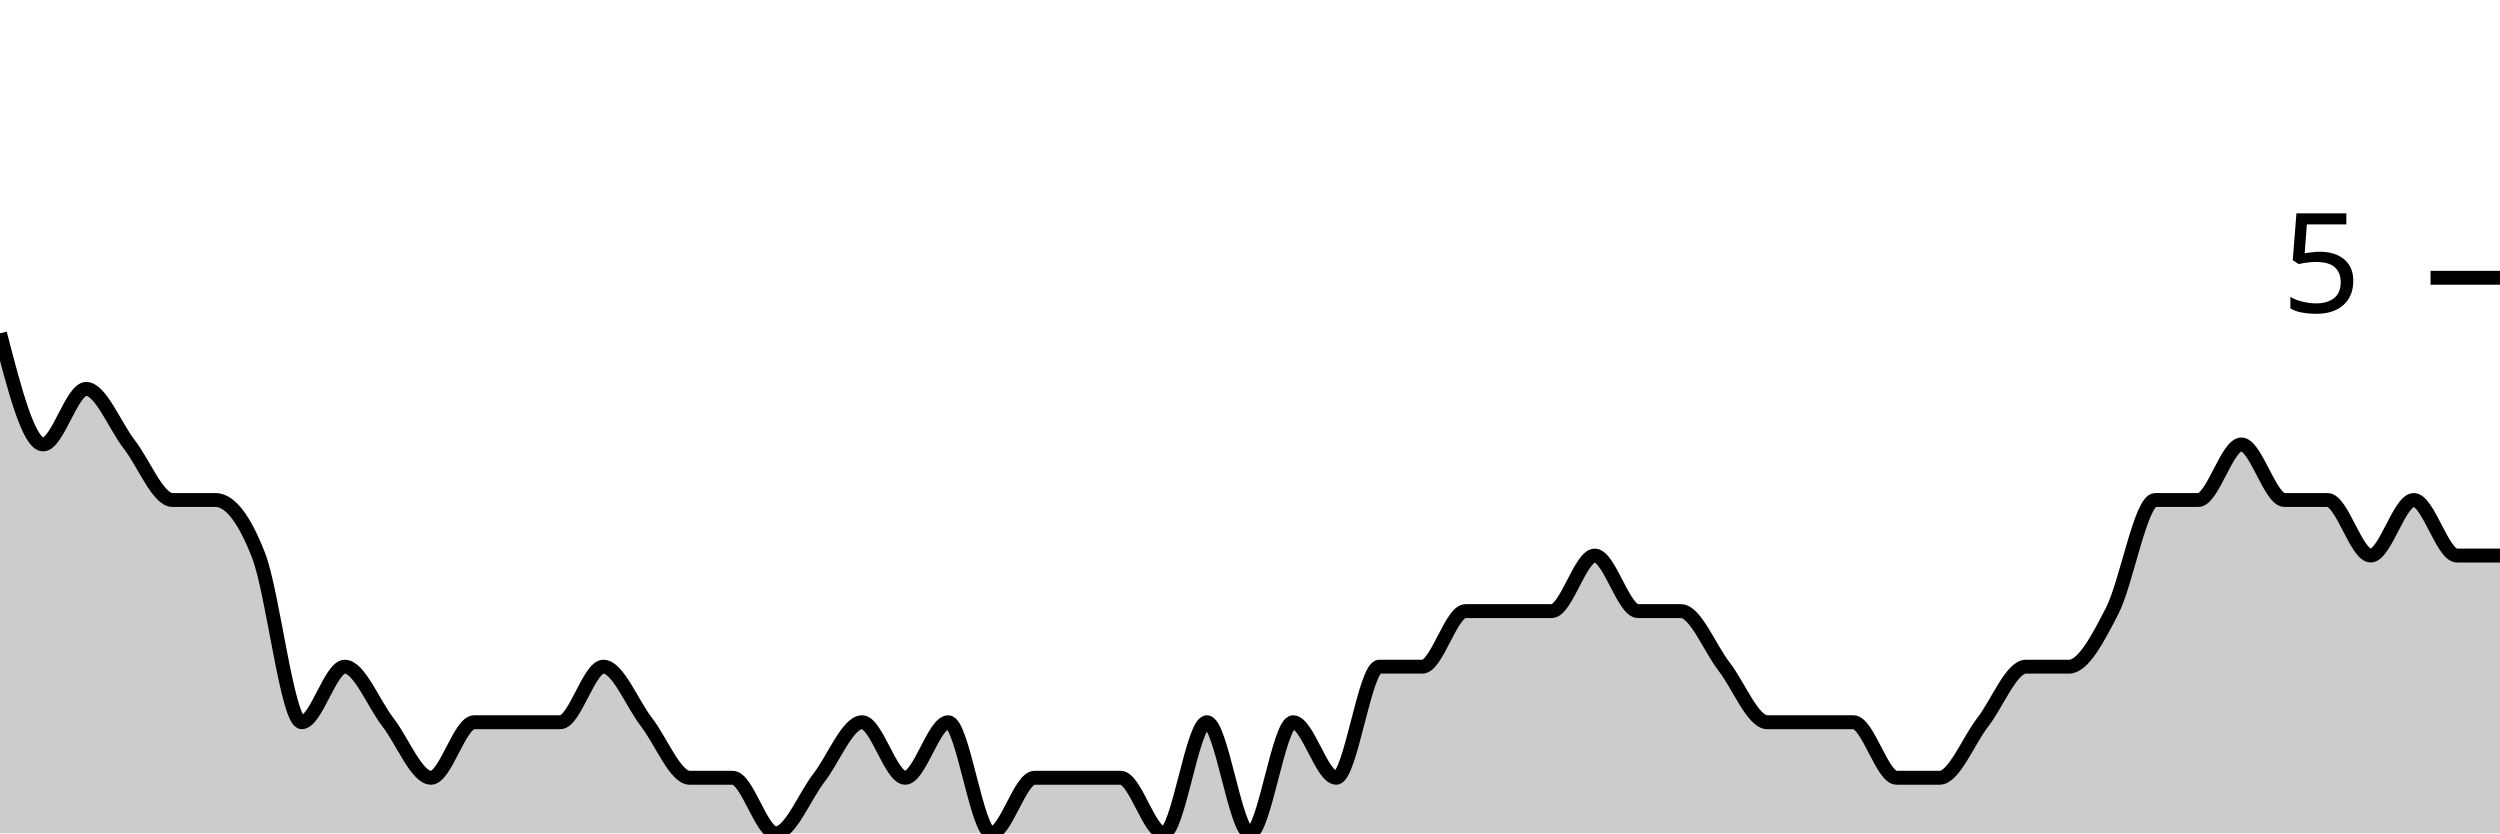
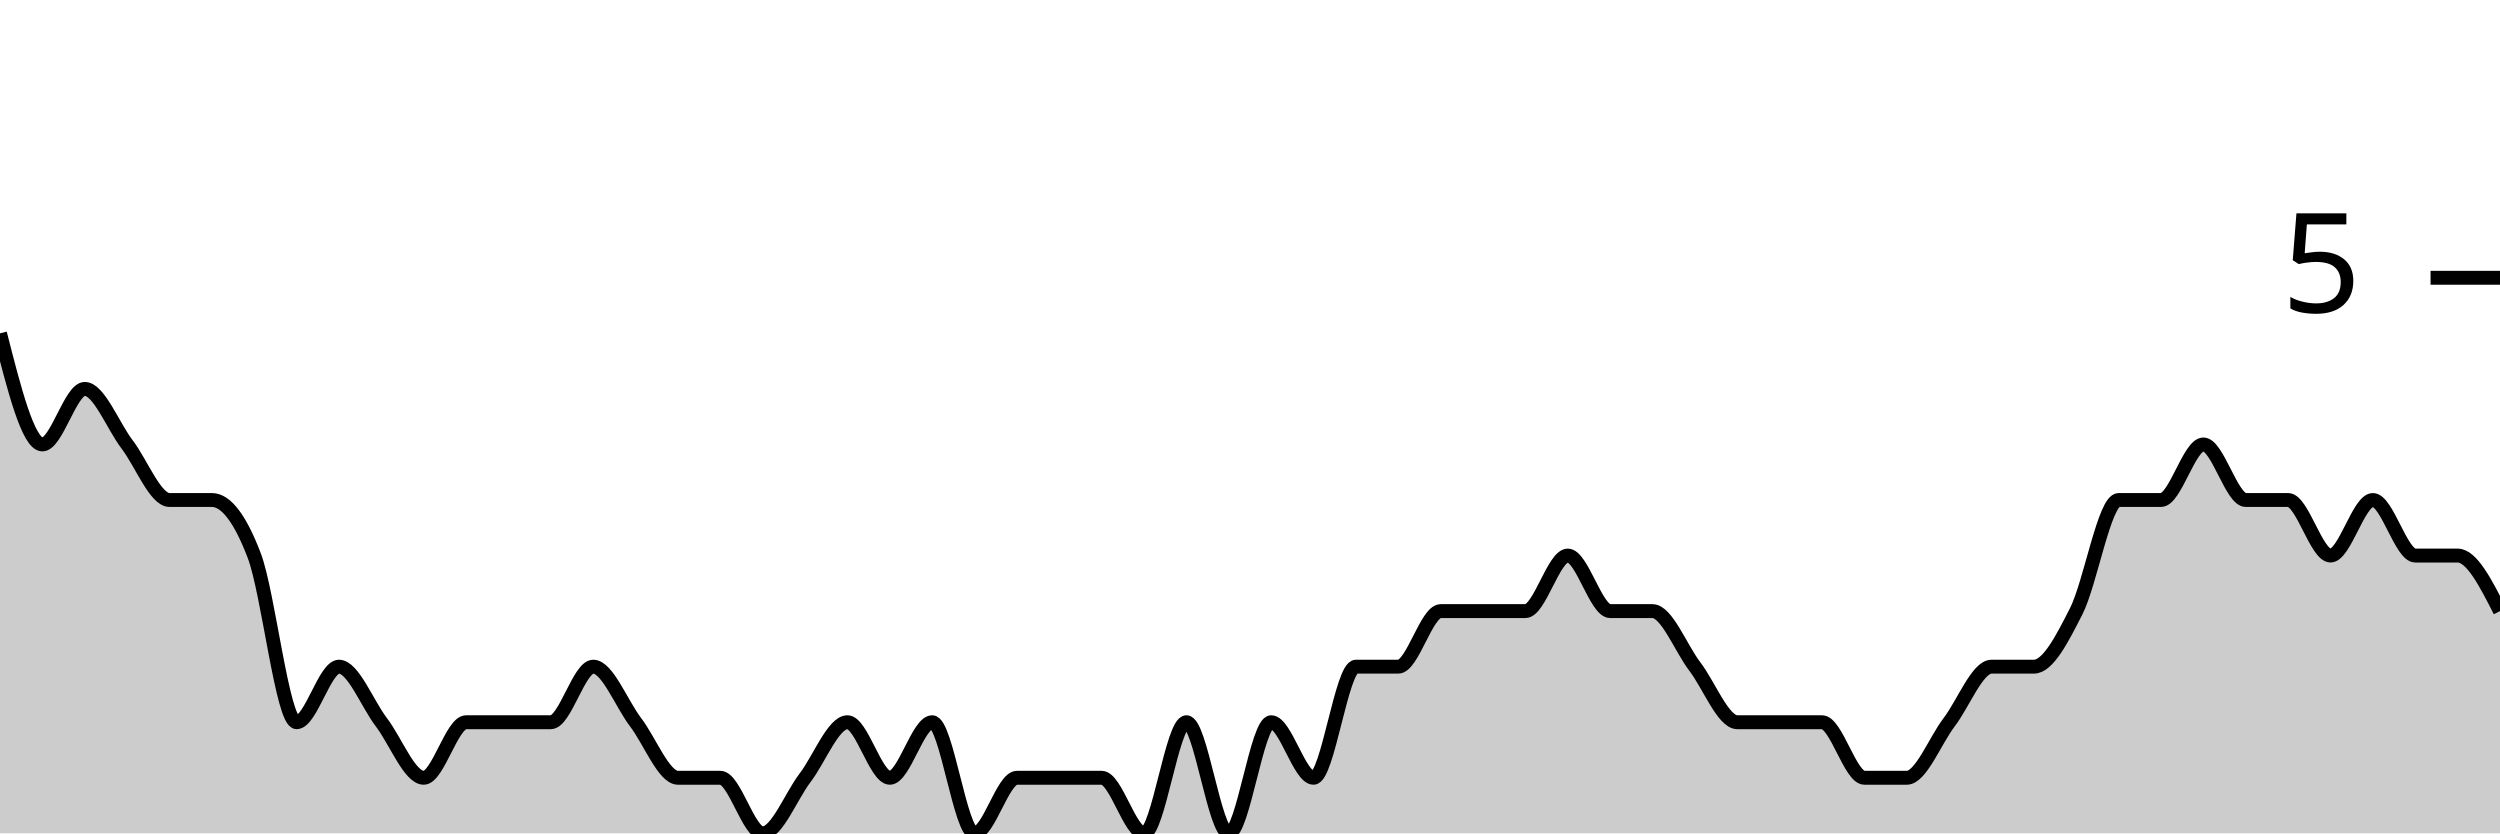
<svg xmlns="http://www.w3.org/2000/svg" viewBox="0 0 180 60">
  <g transform="translate(0,20)">
-     <path class="area" fill="rgba(0, 0, 0, 0.2)" d="M0,4C1.034,8,2.069,12,3.103,12C4.138,12,5.172,8,6.207,8C7.241,8,8.276,10.667,9.31,12C10.345,13.333,11.379,16,12.414,16C13.448,16,14.483,16,15.517,16C16.552,16,17.586,17.333,18.621,20C19.655,22.667,20.69,32,21.724,32C22.759,32,23.793,28,24.828,28C25.862,28,26.897,30.667,27.931,32C28.966,33.333,30,36,31.034,36C32.069,36,33.103,32,34.138,32C35.172,32,36.207,32,37.241,32C38.276,32,39.31,32,40.345,32C41.379,32,42.414,28,43.448,28C44.483,28,45.517,30.667,46.552,32C47.586,33.333,48.621,36,49.655,36C50.69,36,51.724,36,52.759,36C53.793,36,54.828,40,55.862,40C56.897,40,57.931,37.333,58.966,36C60,34.667,61.034,32,62.069,32C63.103,32,64.138,36,65.172,36C66.207,36,67.241,32,68.276,32C69.31,32,70.345,40,71.379,40C72.414,40,73.448,36,74.483,36C75.517,36,76.552,36,77.586,36C78.621,36,79.655,36,80.69,36C81.724,36,82.759,40,83.793,40C84.828,40,85.862,32,86.897,32C87.931,32,88.966,40,90,40C91.034,40,92.069,32,93.103,32C94.138,32,95.172,36,96.207,36C97.241,36,98.276,28,99.31,28C100.345,28,101.379,28,102.414,28C103.448,28,104.483,24,105.517,24C106.552,24,107.586,24,108.621,24C109.655,24,110.69,24,111.724,24C112.759,24,113.793,20,114.828,20C115.862,20,116.897,24,117.931,24C118.966,24,120,24,121.034,24C122.069,24,123.103,26.667,124.138,28C125.172,29.333,126.207,32,127.241,32C128.276,32,129.31,32,130.345,32C131.379,32,132.414,32,133.448,32C134.483,32,135.517,36,136.552,36C137.586,36,138.621,36,139.655,36C140.69,36,141.724,33.333,142.759,32C143.793,30.667,144.828,28,145.862,28C146.897,28,147.931,28,148.966,28C150,28,151.034,26,152.069,24C153.103,22,154.138,16,155.172,16C156.207,16,157.241,16,158.276,16C159.31,16,160.345,12,161.379,12C162.414,12,163.448,16,164.483,16C165.517,16,166.552,16,167.586,16C168.621,16,169.655,20,170.69,20C171.724,20,172.759,16,173.793,16C174.828,16,175.862,20,176.897,20C177.931,20,178.966,20,180,20L180,40C178.966,40,177.931,40,176.897,40C175.862,40,174.828,40,173.793,40C172.759,40,171.724,40,170.69,40C169.655,40,168.621,40,167.586,40C166.552,40,165.517,40,164.483,40C163.448,40,162.414,40,161.379,40C160.345,40,159.31,40,158.276,40C157.241,40,156.207,40,155.172,40C154.138,40,153.103,40,152.069,40C151.034,40,150,40,148.966,40C147.931,40,146.897,40,145.862,40C144.828,40,143.793,40,142.759,40C141.724,40,140.69,40,139.655,40C138.621,40,137.586,40,136.552,40C135.517,40,134.483,40,133.448,40C132.414,40,131.379,40,130.345,40C129.31,40,128.276,40,127.241,40C126.207,40,125.172,40,124.138,40C123.103,40,122.069,40,121.034,40C120,40,118.966,40,117.931,40C116.897,40,115.862,40,114.828,40C113.793,40,112.759,40,111.724,40C110.69,40,109.655,40,108.621,40C107.586,40,106.552,40,105.517,40C104.483,40,103.448,40,102.414,40C101.379,40,100.345,40,99.31,40C98.276,40,97.241,40,96.207,40C95.172,40,94.138,40,93.103,40C92.069,40,91.034,40,90,40C88.966,40,87.931,40,86.897,40C85.862,40,84.828,40,83.793,40C82.759,40,81.724,40,80.69,40C79.655,40,78.621,40,77.586,40C76.552,40,75.517,40,74.483,40C73.448,40,72.414,40,71.379,40C70.345,40,69.31,40,68.276,40C67.241,40,66.207,40,65.172,40C64.138,40,63.103,40,62.069,40C61.034,40,60,40,58.966,40C57.931,40,56.897,40,55.862,40C54.828,40,53.793,40,52.759,40C51.724,40,50.69,40,49.655,40C48.621,40,47.586,40,46.552,40C45.517,40,44.483,40,43.448,40C42.414,40,41.379,40,40.345,40C39.31,40,38.276,40,37.241,40C36.207,40,35.172,40,34.138,40C33.103,40,32.069,40,31.034,40C30,40,28.966,40,27.931,40C26.897,40,25.862,40,24.828,40C23.793,40,22.759,40,21.724,40C20.69,40,19.655,40,18.621,40C17.586,40,16.552,40,15.517,40C14.483,40,13.448,40,12.414,40C11.379,40,10.345,40,9.31,40C8.276,40,7.241,40,6.207,40C5.172,40,4.138,40,3.103,40C2.069,40,1.034,40,0,40Z" />
-     <path class="line" stroke="black" fill="none" d="M0,4C1.034,8,2.069,12,3.103,12C4.138,12,5.172,8,6.207,8C7.241,8,8.276,10.667,9.31,12C10.345,13.333,11.379,16,12.414,16C13.448,16,14.483,16,15.517,16C16.552,16,17.586,17.333,18.621,20C19.655,22.667,20.69,32,21.724,32C22.759,32,23.793,28,24.828,28C25.862,28,26.897,30.667,27.931,32C28.966,33.333,30,36,31.034,36C32.069,36,33.103,32,34.138,32C35.172,32,36.207,32,37.241,32C38.276,32,39.31,32,40.345,32C41.379,32,42.414,28,43.448,28C44.483,28,45.517,30.667,46.552,32C47.586,33.333,48.621,36,49.655,36C50.69,36,51.724,36,52.759,36C53.793,36,54.828,40,55.862,40C56.897,40,57.931,37.333,58.966,36C60,34.667,61.034,32,62.069,32C63.103,32,64.138,36,65.172,36C66.207,36,67.241,32,68.276,32C69.31,32,70.345,40,71.379,40C72.414,40,73.448,36,74.483,36C75.517,36,76.552,36,77.586,36C78.621,36,79.655,36,80.69,36C81.724,36,82.759,40,83.793,40C84.828,40,85.862,32,86.897,32C87.931,32,88.966,40,90,40C91.034,40,92.069,32,93.103,32C94.138,32,95.172,36,96.207,36C97.241,36,98.276,28,99.31,28C100.345,28,101.379,28,102.414,28C103.448,28,104.483,24,105.517,24C106.552,24,107.586,24,108.621,24C109.655,24,110.69,24,111.724,24C112.759,24,113.793,20,114.828,20C115.862,20,116.897,24,117.931,24C118.966,24,120,24,121.034,24C122.069,24,123.103,26.667,124.138,28C125.172,29.333,126.207,32,127.241,32C128.276,32,129.31,32,130.345,32C131.379,32,132.414,32,133.448,32C134.483,32,135.517,36,136.552,36C137.586,36,138.621,36,139.655,36C140.69,36,141.724,33.333,142.759,32C143.793,30.667,144.828,28,145.862,28C146.897,28,147.931,28,148.966,28C150,28,151.034,26,152.069,24C153.103,22,154.138,16,155.172,16C156.207,16,157.241,16,158.276,16C159.31,16,160.345,12,161.379,12C162.414,12,163.448,16,164.483,16C165.517,16,166.552,16,167.586,16C168.621,16,169.655,20,170.69,20C171.724,20,172.759,16,173.793,16C174.828,16,175.862,20,176.897,20C177.931,20,178.966,20,180,20" />
+     <path class="area" fill="rgba(0, 0, 0, 0.2)" d="M0,4C1.017,8,2.034,12,3.051,12C4.068,12,5.085,8,6.102,8C7.119,8,8.136,10.667,9.153,12C10.169,13.333,11.186,16,12.203,16C13.22,16,14.237,16,15.254,16C16.271,16,17.288,17.333,18.305,20C19.322,22.667,20.339,32,21.356,32C22.373,32,23.39,28,24.407,28C25.424,28,26.441,30.667,27.458,32C28.475,33.333,29.492,36,30.508,36C31.525,36,32.542,32,33.559,32C34.576,32,35.593,32,36.61,32C37.627,32,38.644,32,39.661,32C40.678,32,41.695,28,42.712,28C43.729,28,44.746,30.667,45.763,32C46.78,33.333,47.797,36,48.814,36C49.831,36,50.847,36,51.864,36C52.881,36,53.898,40,54.915,40C55.932,40,56.949,37.333,57.966,36C58.983,34.667,60,32,61.017,32C62.034,32,63.051,36,64.068,36C65.085,36,66.102,32,67.119,32C68.136,32,69.153,40,70.169,40C71.186,40,72.203,36,73.22,36C74.237,36,75.254,36,76.271,36C77.288,36,78.305,36,79.322,36C80.339,36,81.356,40,82.373,40C83.39,40,84.407,32,85.424,32C86.441,32,87.458,40,88.475,40C89.492,40,90.508,32,91.525,32C92.542,32,93.559,36,94.576,36C95.593,36,96.61,28,97.627,28C98.644,28,99.661,28,100.678,28C101.695,28,102.712,24,103.729,24C104.746,24,105.763,24,106.78,24C107.797,24,108.814,24,109.831,24C110.847,24,111.864,20,112.881,20C113.898,20,114.915,24,115.932,24C116.949,24,117.966,24,118.983,24C120,24,121.017,26.667,122.034,28C123.051,29.333,124.068,32,125.085,32C126.102,32,127.119,32,128.136,32C129.153,32,130.169,32,131.186,32C132.203,32,133.22,36,134.237,36C135.254,36,136.271,36,137.288,36C138.305,36,139.322,33.333,140.339,32C141.356,30.667,142.373,28,143.39,28C144.407,28,145.424,28,146.441,28C147.458,28,148.475,26,149.492,24C150.508,22,151.525,16,152.542,16C153.559,16,154.576,16,155.593,16C156.61,16,157.627,12,158.644,12C159.661,12,160.678,16,161.695,16C162.712,16,163.729,16,164.746,16C165.763,16,166.78,20,167.797,20C168.814,20,169.831,16,170.847,16C171.864,16,172.881,20,173.898,20C174.915,20,175.932,20,176.949,20C177.966,20,178.983,22,180,24L180,40C178.983,40,177.966,40,176.949,40C175.932,40,174.915,40,173.898,40C172.881,40,171.864,40,170.847,40C169.831,40,168.814,40,167.797,40C166.78,40,165.763,40,164.746,40C163.729,40,162.712,40,161.695,40C160.678,40,159.661,40,158.644,40C157.627,40,156.61,40,155.593,40C154.576,40,153.559,40,152.542,40C151.525,40,150.508,40,149.492,40C148.475,40,147.458,40,146.441,40C145.424,40,144.407,40,143.39,40C142.373,40,141.356,40,140.339,40C139.322,40,138.305,40,137.288,40C136.271,40,135.254,40,134.237,40C133.22,40,132.203,40,131.186,40C130.169,40,129.153,40,128.136,40C127.119,40,126.102,40,125.085,40C124.068,40,123.051,40,122.034,40C121.017,40,120,40,118.983,40C117.966,40,116.949,40,115.932,40C114.915,40,113.898,40,112.881,40C111.864,40,110.847,40,109.831,40C108.814,40,107.797,40,106.78,40C105.763,40,104.746,40,103.729,40C102.712,40,101.695,40,100.678,40C99.661,40,98.644,40,97.627,40C96.61,40,95.593,40,94.576,40C93.559,40,92.542,40,91.525,40C90.508,40,89.492,40,88.475,40C87.458,40,86.441,40,85.424,40C84.407,40,83.39,40,82.373,40C81.356,40,80.339,40,79.322,40C78.305,40,77.288,40,76.271,40C75.254,40,74.237,40,73.22,40C72.203,40,71.186,40,70.169,40C69.153,40,68.136,40,67.119,40C66.102,40,65.085,40,64.068,40C63.051,40,62.034,40,61.017,40C60,40,58.983,40,57.966,40C56.949,40,55.932,40,54.915,40C53.898,40,52.881,40,51.864,40C50.847,40,49.831,40,48.814,40C47.797,40,46.78,40,45.763,40C44.746,40,43.729,40,42.712,40C41.695,40,40.678,40,39.661,40C38.644,40,37.627,40,36.61,40C35.593,40,34.576,40,33.559,40C32.542,40,31.525,40,30.508,40C29.492,40,28.475,40,27.458,40C26.441,40,25.424,40,24.407,40C23.39,40,22.373,40,21.356,40C20.339,40,19.322,40,18.305,40C17.288,40,16.271,40,15.254,40C14.237,40,13.22,40,12.203,40C11.186,40,10.169,40,9.153,40C8.136,40,7.119,40,6.102,40C5.085,40,4.068,40,3.051,40C2.034,40,1.017,40,0,40Z" />
+     <path class="line" stroke="black" fill="none" d="M0,4C1.017,8,2.034,12,3.051,12C4.068,12,5.085,8,6.102,8C7.119,8,8.136,10.667,9.153,12C10.169,13.333,11.186,16,12.203,16C13.22,16,14.237,16,15.254,16C16.271,16,17.288,17.333,18.305,20C19.322,22.667,20.339,32,21.356,32C22.373,32,23.39,28,24.407,28C25.424,28,26.441,30.667,27.458,32C28.475,33.333,29.492,36,30.508,36C31.525,36,32.542,32,33.559,32C34.576,32,35.593,32,36.61,32C37.627,32,38.644,32,39.661,32C40.678,32,41.695,28,42.712,28C43.729,28,44.746,30.667,45.763,32C46.78,33.333,47.797,36,48.814,36C49.831,36,50.847,36,51.864,36C52.881,36,53.898,40,54.915,40C55.932,40,56.949,37.333,57.966,36C58.983,34.667,60,32,61.017,32C62.034,32,63.051,36,64.068,36C65.085,36,66.102,32,67.119,32C68.136,32,69.153,40,70.169,40C71.186,40,72.203,36,73.22,36C74.237,36,75.254,36,76.271,36C77.288,36,78.305,36,79.322,36C80.339,36,81.356,40,82.373,40C83.39,40,84.407,32,85.424,32C86.441,32,87.458,40,88.475,40C89.492,40,90.508,32,91.525,32C92.542,32,93.559,36,94.576,36C95.593,36,96.61,28,97.627,28C98.644,28,99.661,28,100.678,28C101.695,28,102.712,24,103.729,24C104.746,24,105.763,24,106.78,24C107.797,24,108.814,24,109.831,24C110.847,24,111.864,20,112.881,20C113.898,20,114.915,24,115.932,24C116.949,24,117.966,24,118.983,24C120,24,121.017,26.667,122.034,28C123.051,29.333,124.068,32,125.085,32C126.102,32,127.119,32,128.136,32C129.153,32,130.169,32,131.186,32C132.203,32,133.22,36,134.237,36C135.254,36,136.271,36,137.288,36C138.305,36,139.322,33.333,140.339,32C141.356,30.667,142.373,28,143.39,28C144.407,28,145.424,28,146.441,28C147.458,28,148.475,26,149.492,24C150.508,22,151.525,16,152.542,16C153.559,16,154.576,16,155.593,16C156.61,16,157.627,12,158.644,12C159.661,12,160.678,16,161.695,16C162.712,16,163.729,16,164.746,16C165.763,16,166.78,20,167.797,20C168.814,20,169.831,16,170.847,16C171.864,16,172.881,20,173.898,20C174.915,20,175.932,20,176.949,20C177.966,20,178.983,22,180,24" />
    <path class="axis-ceiling" stroke-width="1" stroke="black" fill="none" d="M175,0L180,0" />
    <text class="axis-ceiling-label" font-family="sans-serif" text-anchor="end" font-size="10px" x="170" y="2.5">5</text>
  </g>
</svg>
